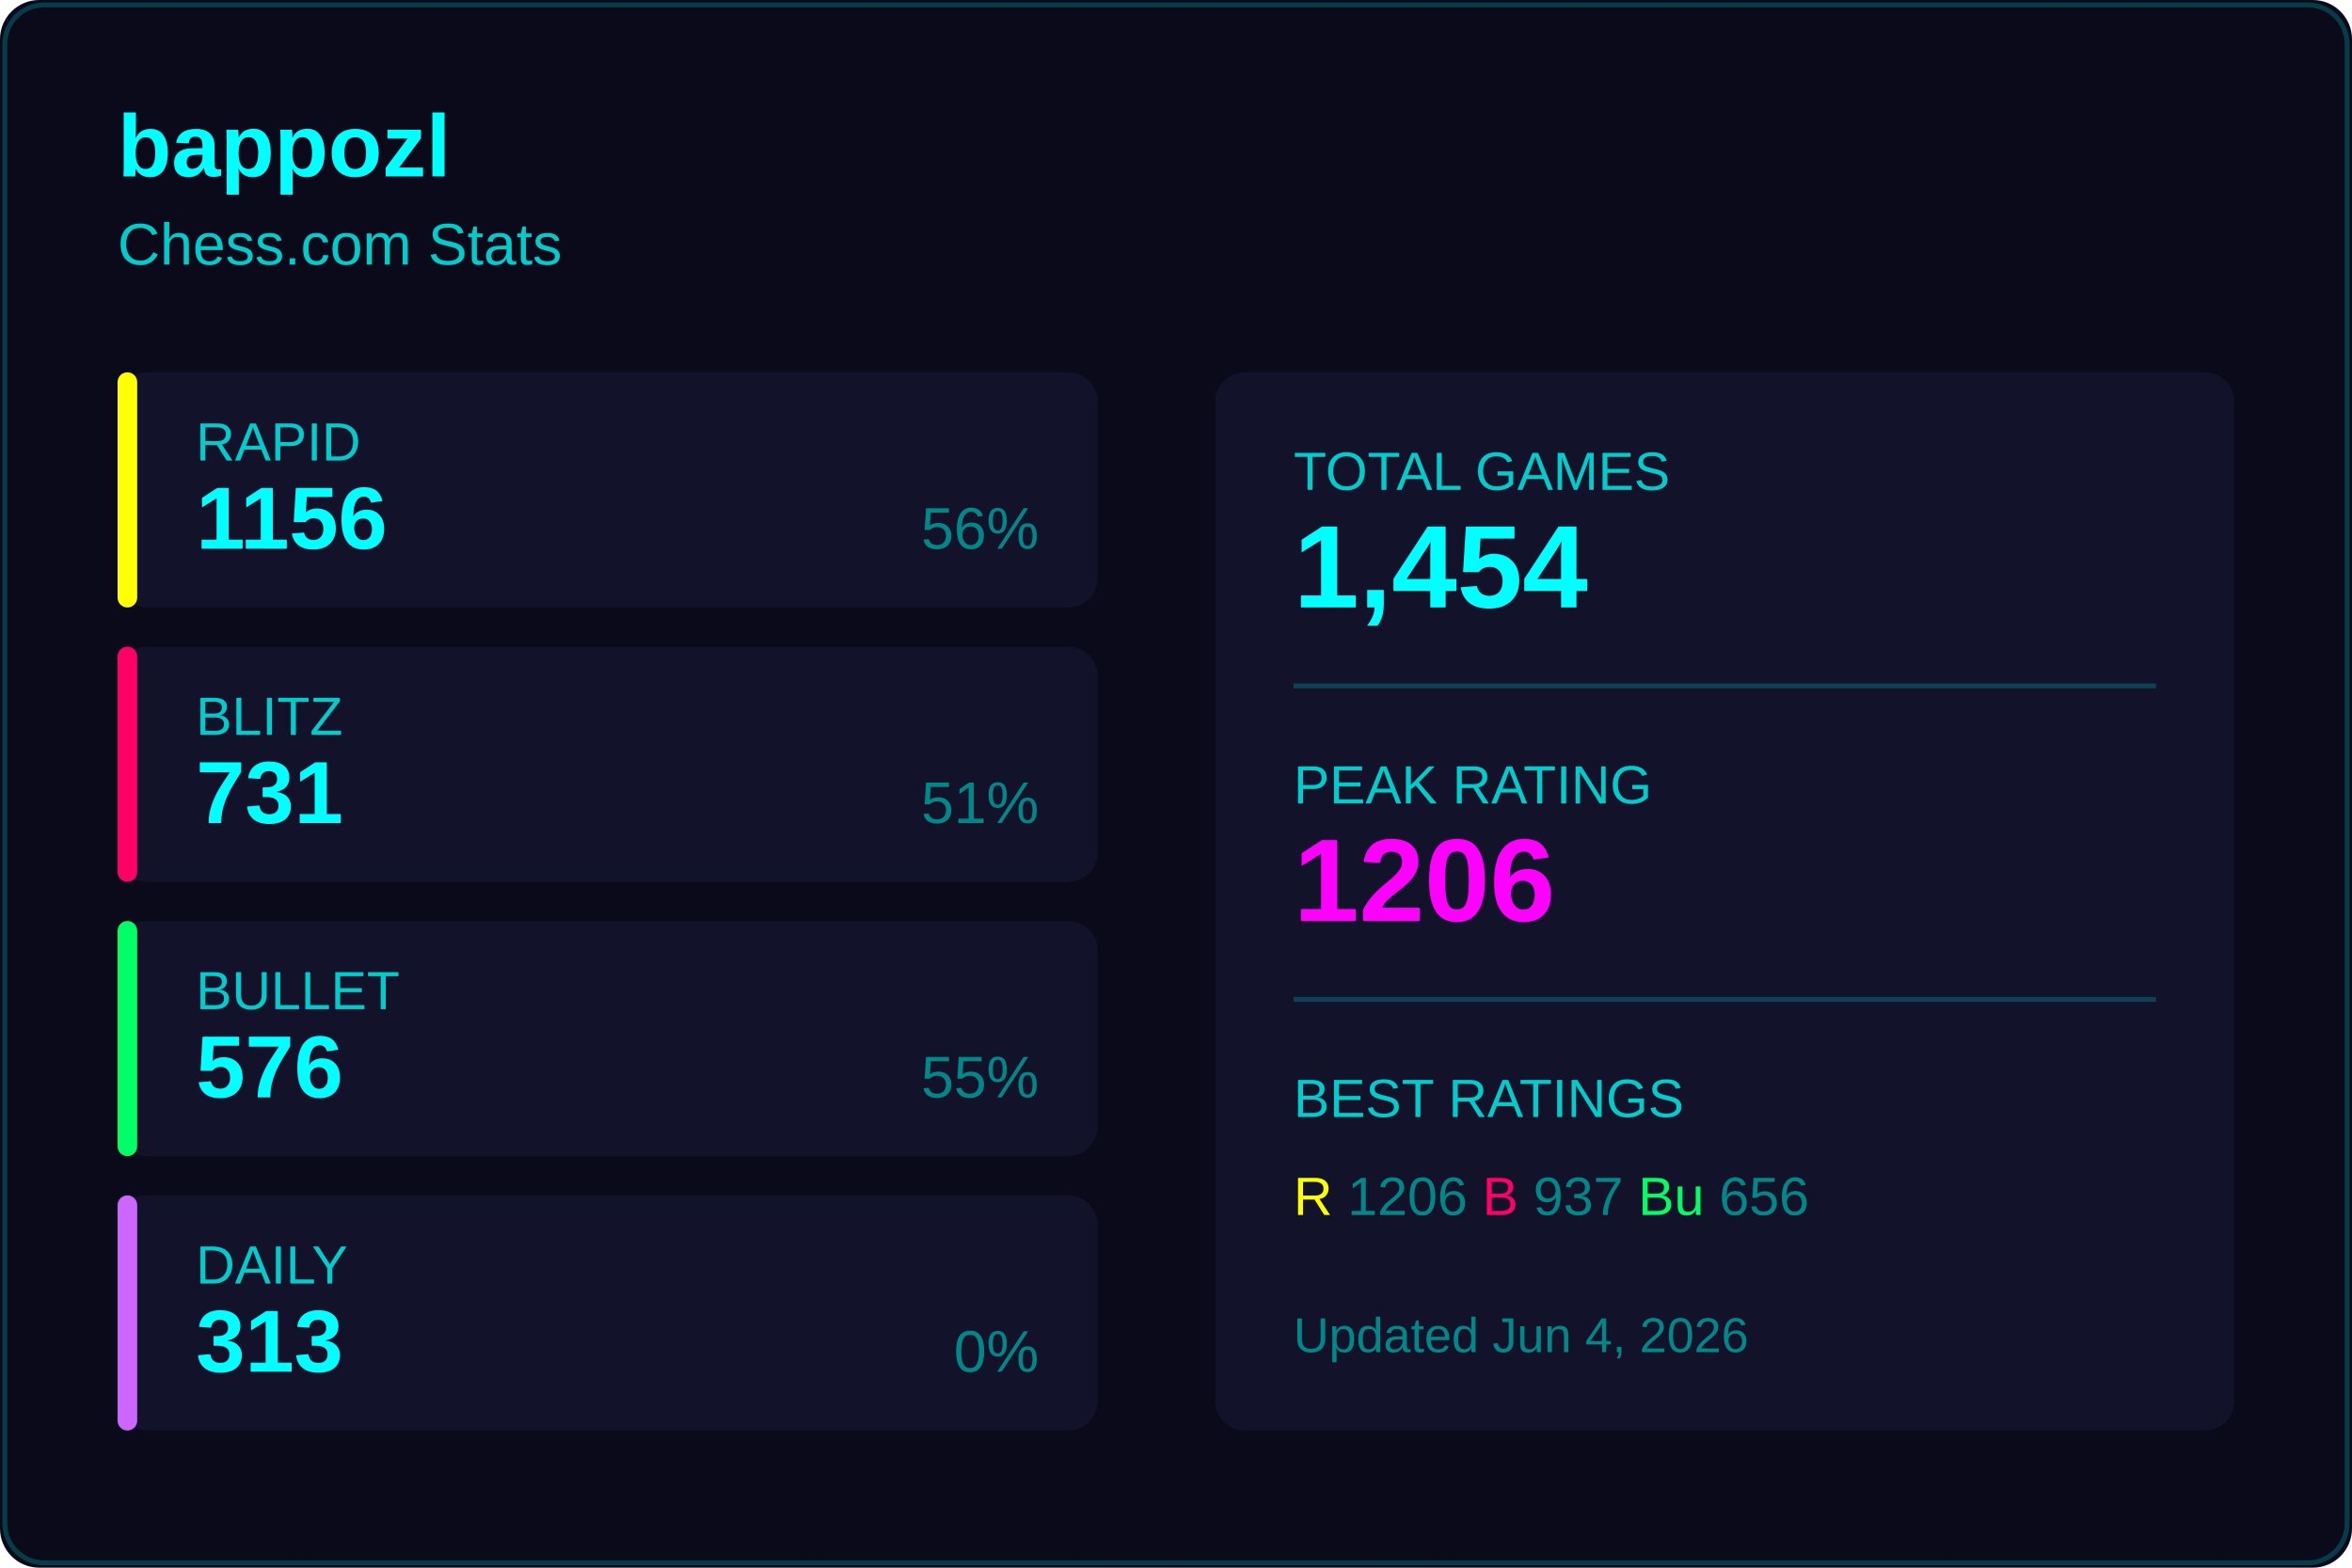
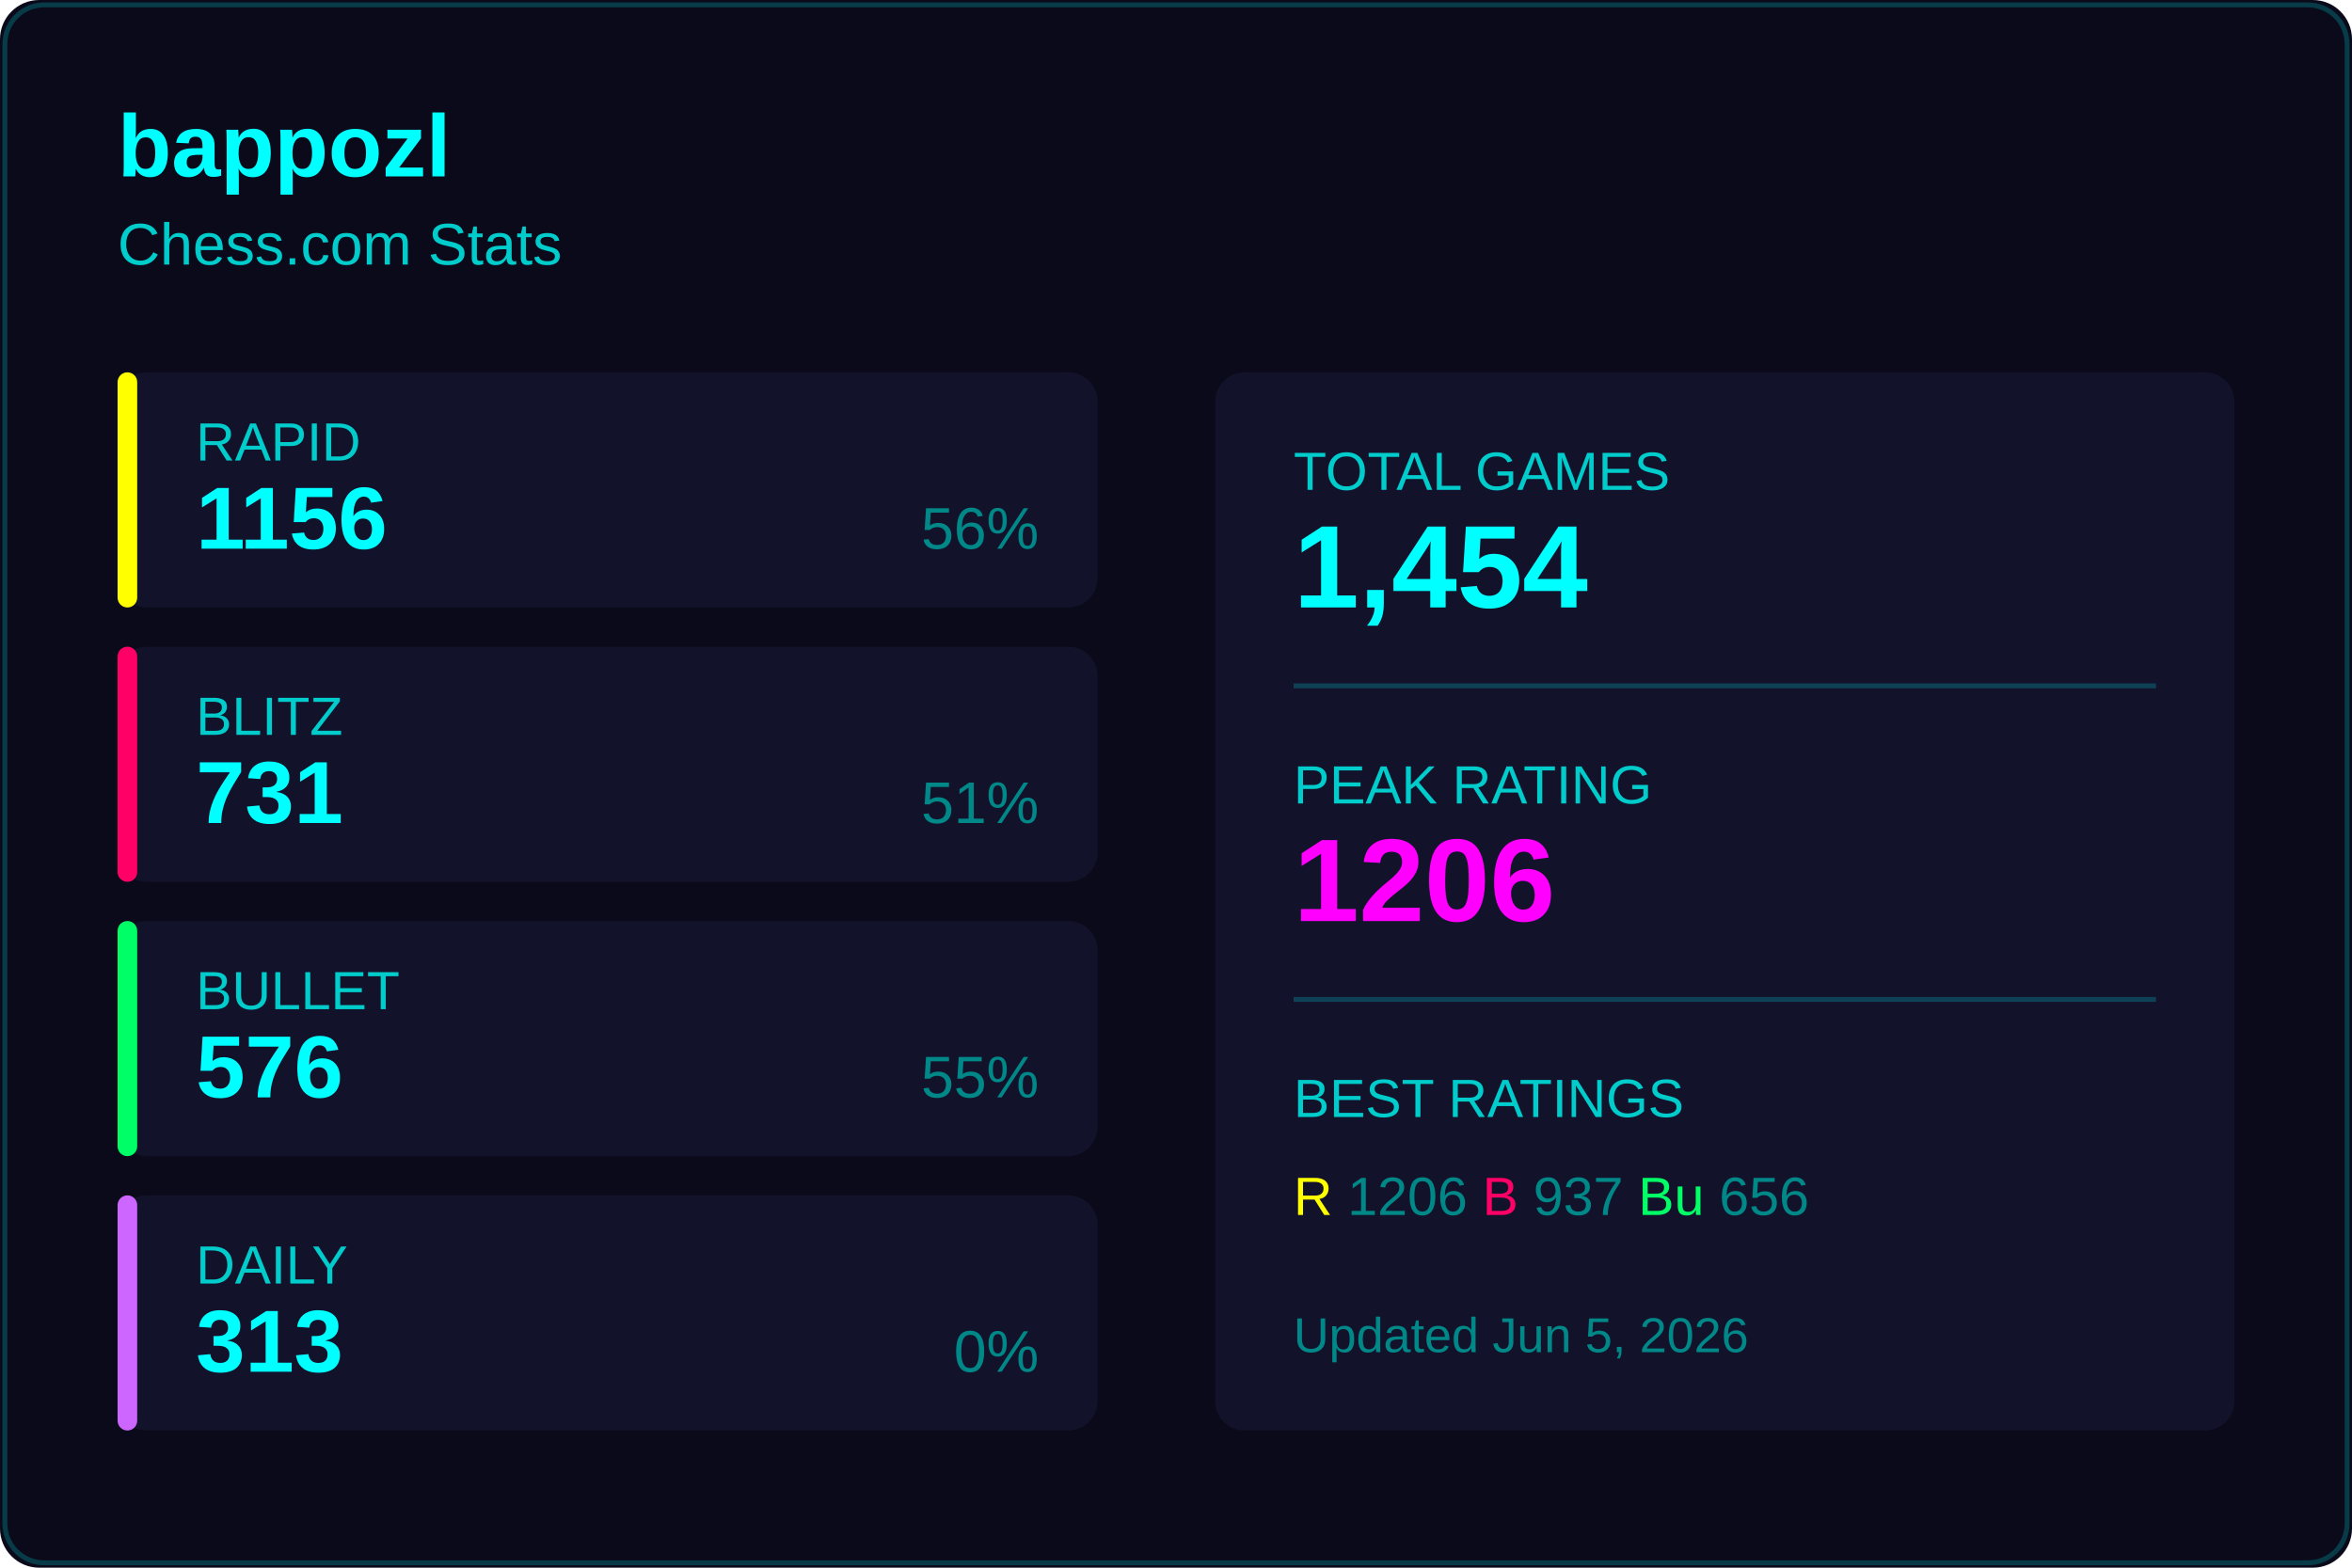
<svg xmlns="http://www.w3.org/2000/svg" width="480" height="320">
  <rect width="480" height="320" fill="#0a0a1a" rx="8" />
  <rect x="1" y="1" width="478" height="318" fill="none" stroke="#00ffff33" rx="8" />
  <text x="24" y="36" fill="#00ffff" font-size="18" font-weight="600" font-family="Segoe UI, Arial, sans-serif">
    bappozl
  </text>
  <text x="24" y="54" fill="#00cccc" font-size="12" font-family="Segoe UI, Arial, sans-serif">
    Chess.com Stats
  </text>
  <g transform="translate(24, 76)">
    <rect width="200" height="48" fill="#12122a" rx="6" />
    <rect width="4" height="48" fill="#ffff00" rx="2" />
    <text x="16" y="18" fill="#00cccc" font-size="11" font-family="Segoe UI, Arial, sans-serif">RAPID</text>
    <text x="16" y="36" fill="#00ffff" font-size="18" font-weight="600" font-family="Segoe UI, Arial, sans-serif">1156</text>
    <text x="188" y="36" fill="#008888" font-size="12" font-family="Segoe UI, Arial, sans-serif" text-anchor="end">56%</text>
  </g>
  <g transform="translate(24, 132)">
    <rect width="200" height="48" fill="#12122a" rx="6" />
    <rect width="4" height="48" fill="#ff0066" rx="2" />
    <text x="16" y="18" fill="#00cccc" font-size="11" font-family="Segoe UI, Arial, sans-serif">BLITZ</text>
    <text x="16" y="36" fill="#00ffff" font-size="18" font-weight="600" font-family="Segoe UI, Arial, sans-serif">731</text>
    <text x="188" y="36" fill="#008888" font-size="12" font-family="Segoe UI, Arial, sans-serif" text-anchor="end">51%</text>
  </g>
  <g transform="translate(24, 188)">
    <rect width="200" height="48" fill="#12122a" rx="6" />
    <rect width="4" height="48" fill="#00ff66" rx="2" />
    <text x="16" y="18" fill="#00cccc" font-size="11" font-family="Segoe UI, Arial, sans-serif">BULLET</text>
    <text x="16" y="36" fill="#00ffff" font-size="18" font-weight="600" font-family="Segoe UI, Arial, sans-serif">576</text>
    <text x="188" y="36" fill="#008888" font-size="12" font-family="Segoe UI, Arial, sans-serif" text-anchor="end">55%</text>
  </g>
  <g transform="translate(24, 244)">
    <rect width="200" height="48" fill="#12122a" rx="6" />
    <rect width="4" height="48" fill="#cc66ff" rx="2" />
    <text x="16" y="18" fill="#00cccc" font-size="11" font-family="Segoe UI, Arial, sans-serif">DAILY</text>
    <text x="16" y="36" fill="#00ffff" font-size="18" font-weight="600" font-family="Segoe UI, Arial, sans-serif">313</text>
    <text x="188" y="36" fill="#008888" font-size="12" font-family="Segoe UI, Arial, sans-serif" text-anchor="end">0%</text>
  </g>
  <g transform="translate(248, 76)">
    <rect width="208" height="216" fill="#12122a" rx="6" />
    <text x="16" y="24" fill="#00cccc" font-size="11" font-family="Segoe UI, Arial, sans-serif">TOTAL GAMES</text>
    <text x="16" y="48" fill="#00ffff" font-size="24" font-weight="600" font-family="Segoe UI, Arial, sans-serif">1,454</text>
    <line x1="16" y1="64" x2="192" y2="64" stroke="#00ffff33" />
    <text x="16" y="88" fill="#00cccc" font-size="11" font-family="Segoe UI, Arial, sans-serif">PEAK RATING</text>
    <text x="16" y="112" fill="#ff00ff" font-size="24" font-weight="600" font-family="Segoe UI, Arial, sans-serif">1206</text>
    <line x1="16" y1="128" x2="192" y2="128" stroke="#00ffff33" />
    <text x="16" y="152" fill="#00cccc" font-size="11" font-family="Segoe UI, Arial, sans-serif">BEST RATINGS</text>
    <text x="16" y="172" fill="#008888" font-size="11" font-family="Segoe UI, Arial, sans-serif">
      <tspan fill="#ffff00">R</tspan> 1206
      <tspan fill="#ff0066">B</tspan> 937
      <tspan fill="#00ff66">Bu</tspan> 656
    </text>
    <text x="16" y="200" fill="#008888" font-size="10" font-family="Segoe UI, Arial, sans-serif">
-       Updated Jun 4, 2026
+       Updated Jun 5, 2026
    </text>
  </g>
</svg>
